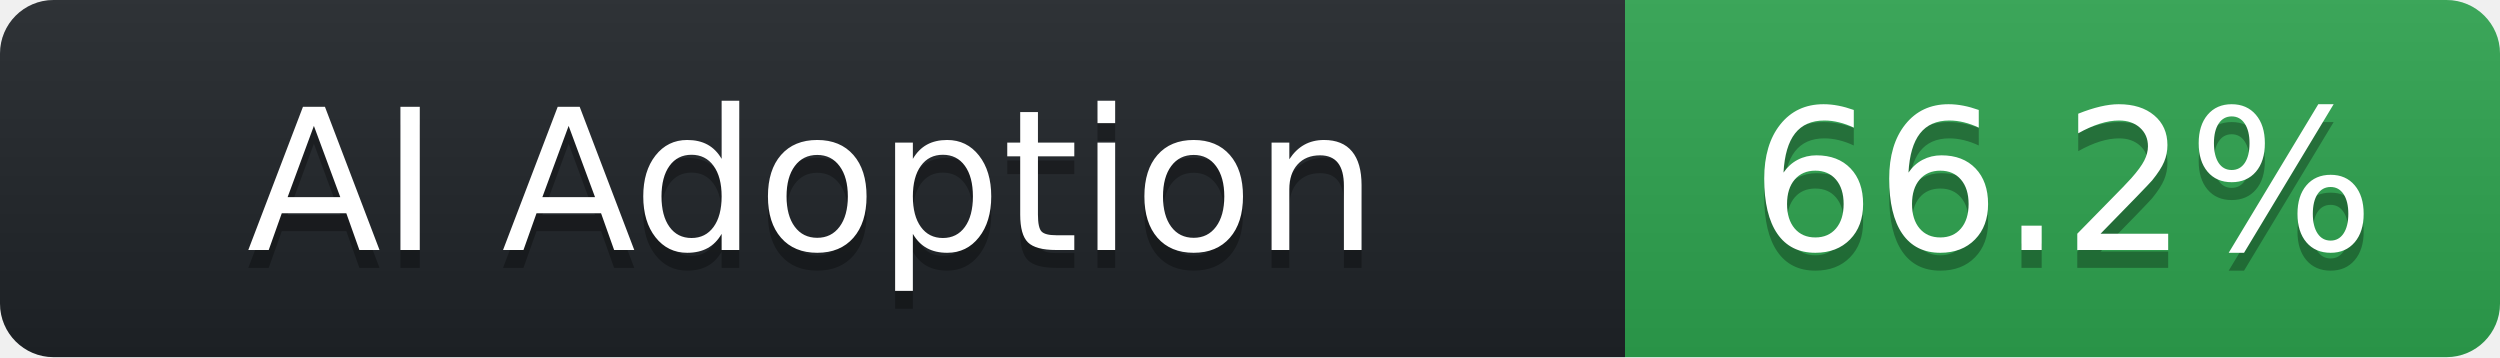
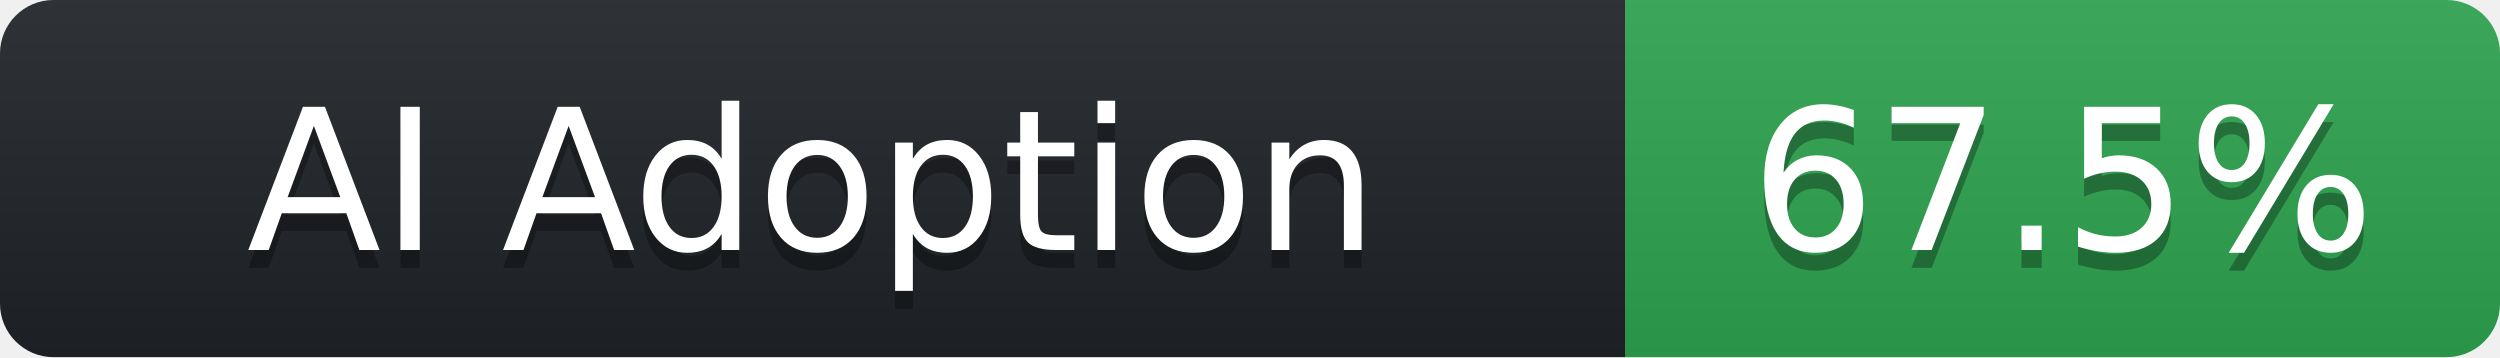
- <svg xmlns="http://www.w3.org/2000/svg" width="140" height="20" role="img" aria-label="AI Adoption: 66.2%">
+ <svg xmlns="http://www.w3.org/2000/svg" width="140" height="20" role="img" aria-label="AI Adoption: 67.5%">
  <linearGradient id="s" x2="0" y2="100%">
    <stop offset="0" stop-color="#bbb" stop-opacity=".1" />
    <stop offset="1" stop-opacity=".1" />
  </linearGradient>
  <clipPath id="r">
    <rect width="140" height="20" rx="3" fill="#fff" />
  </clipPath>
  <g clip-path="url(#r)">
    <rect width="91" height="20" fill="#1f2428" />
    <rect x="91" width="49" height="20" fill="#2ea44f" />
    <rect width="140" height="20" fill="url(#s)" />
  </g>
  <g fill="#fff" text-anchor="middle" font-family="Verdana,DejaVu Sans,sans-serif" text-rendering="geometricPrecision" font-size="110">
    <text aria-hidden="true" x="455.0" y="150" fill="#010101" fill-opacity=".3" transform="scale(.1)" textLength="770">AI Adoption</text>
    <text x="455.0" y="140" transform="scale(.1)" fill="#fff" textLength="770">AI Adoption</text>
-     <text aria-hidden="true" x="1155.0" y="150" fill="#010101" fill-opacity=".3" transform="scale(.1)" textLength="350">66.2%</text>
-     <text x="1155.0" y="140" transform="scale(.1)" fill="#fff" textLength="350">66.2%</text>
+     <text aria-hidden="true" x="1155.0" y="150" fill="#010101" fill-opacity=".3" transform="scale(.1)" textLength="350">67.5%</text>
+     <text x="1155.0" y="140" transform="scale(.1)" fill="#fff" textLength="350">67.5%</text>
  </g>
</svg>
